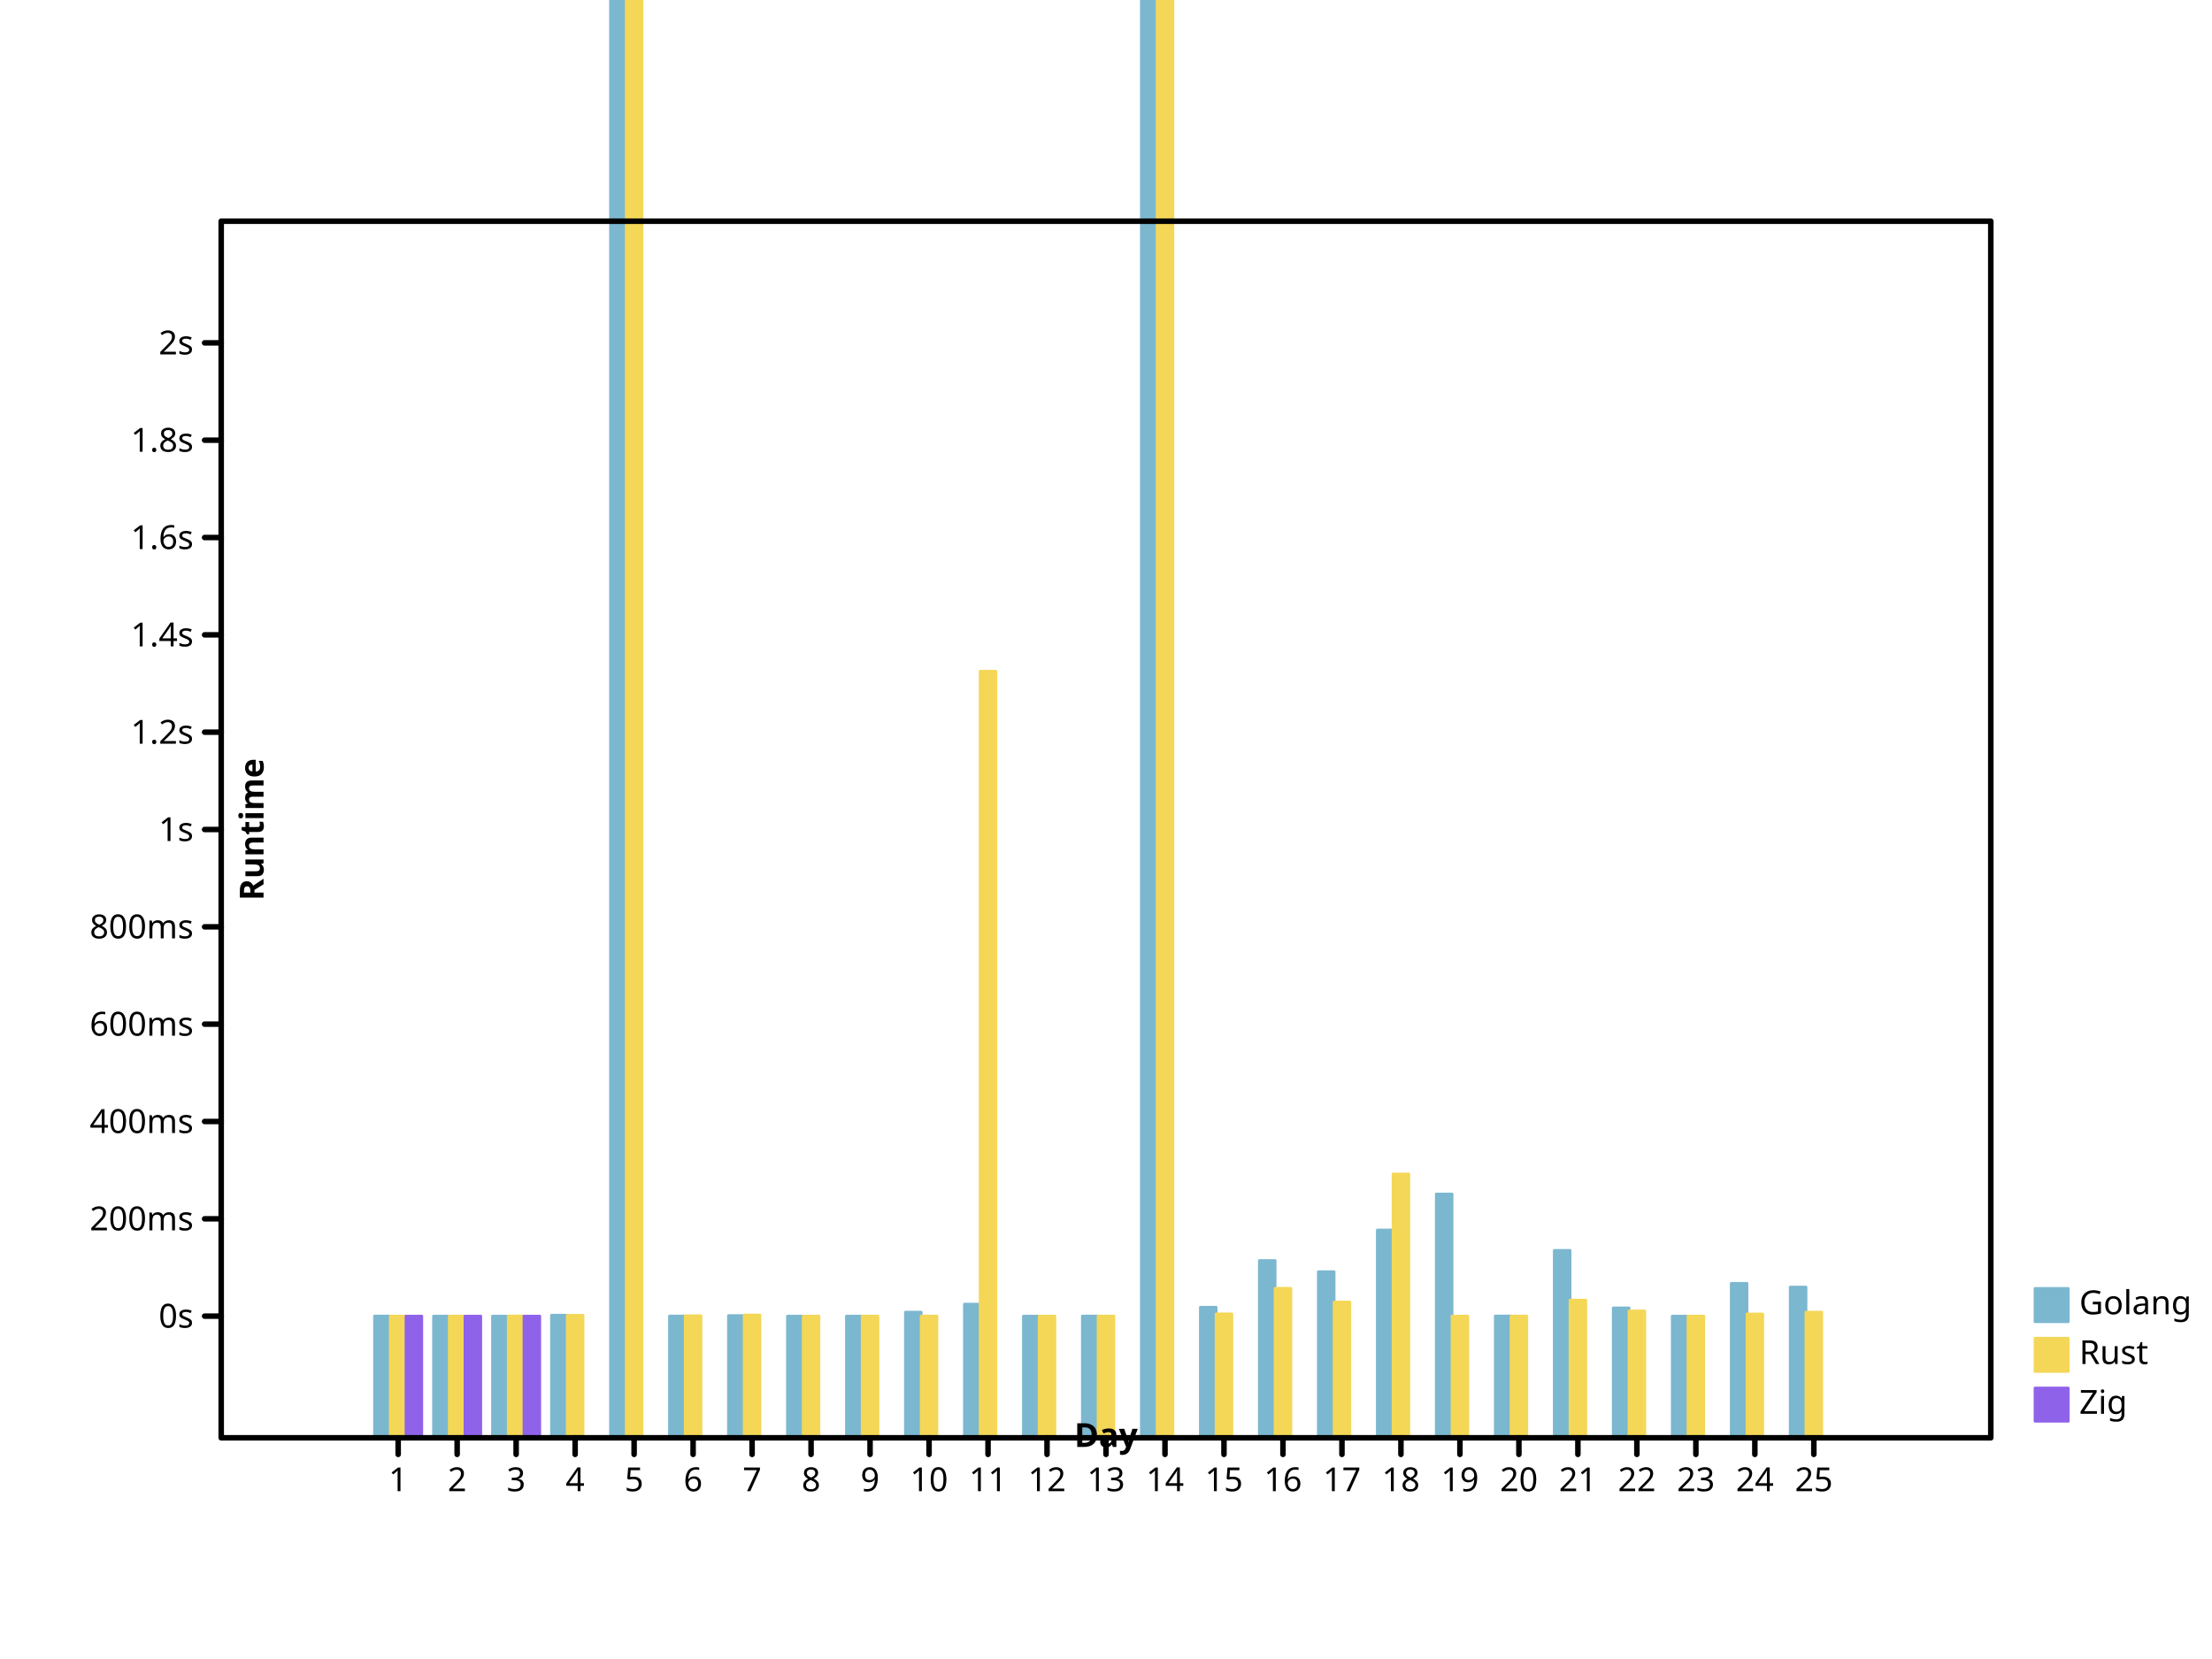
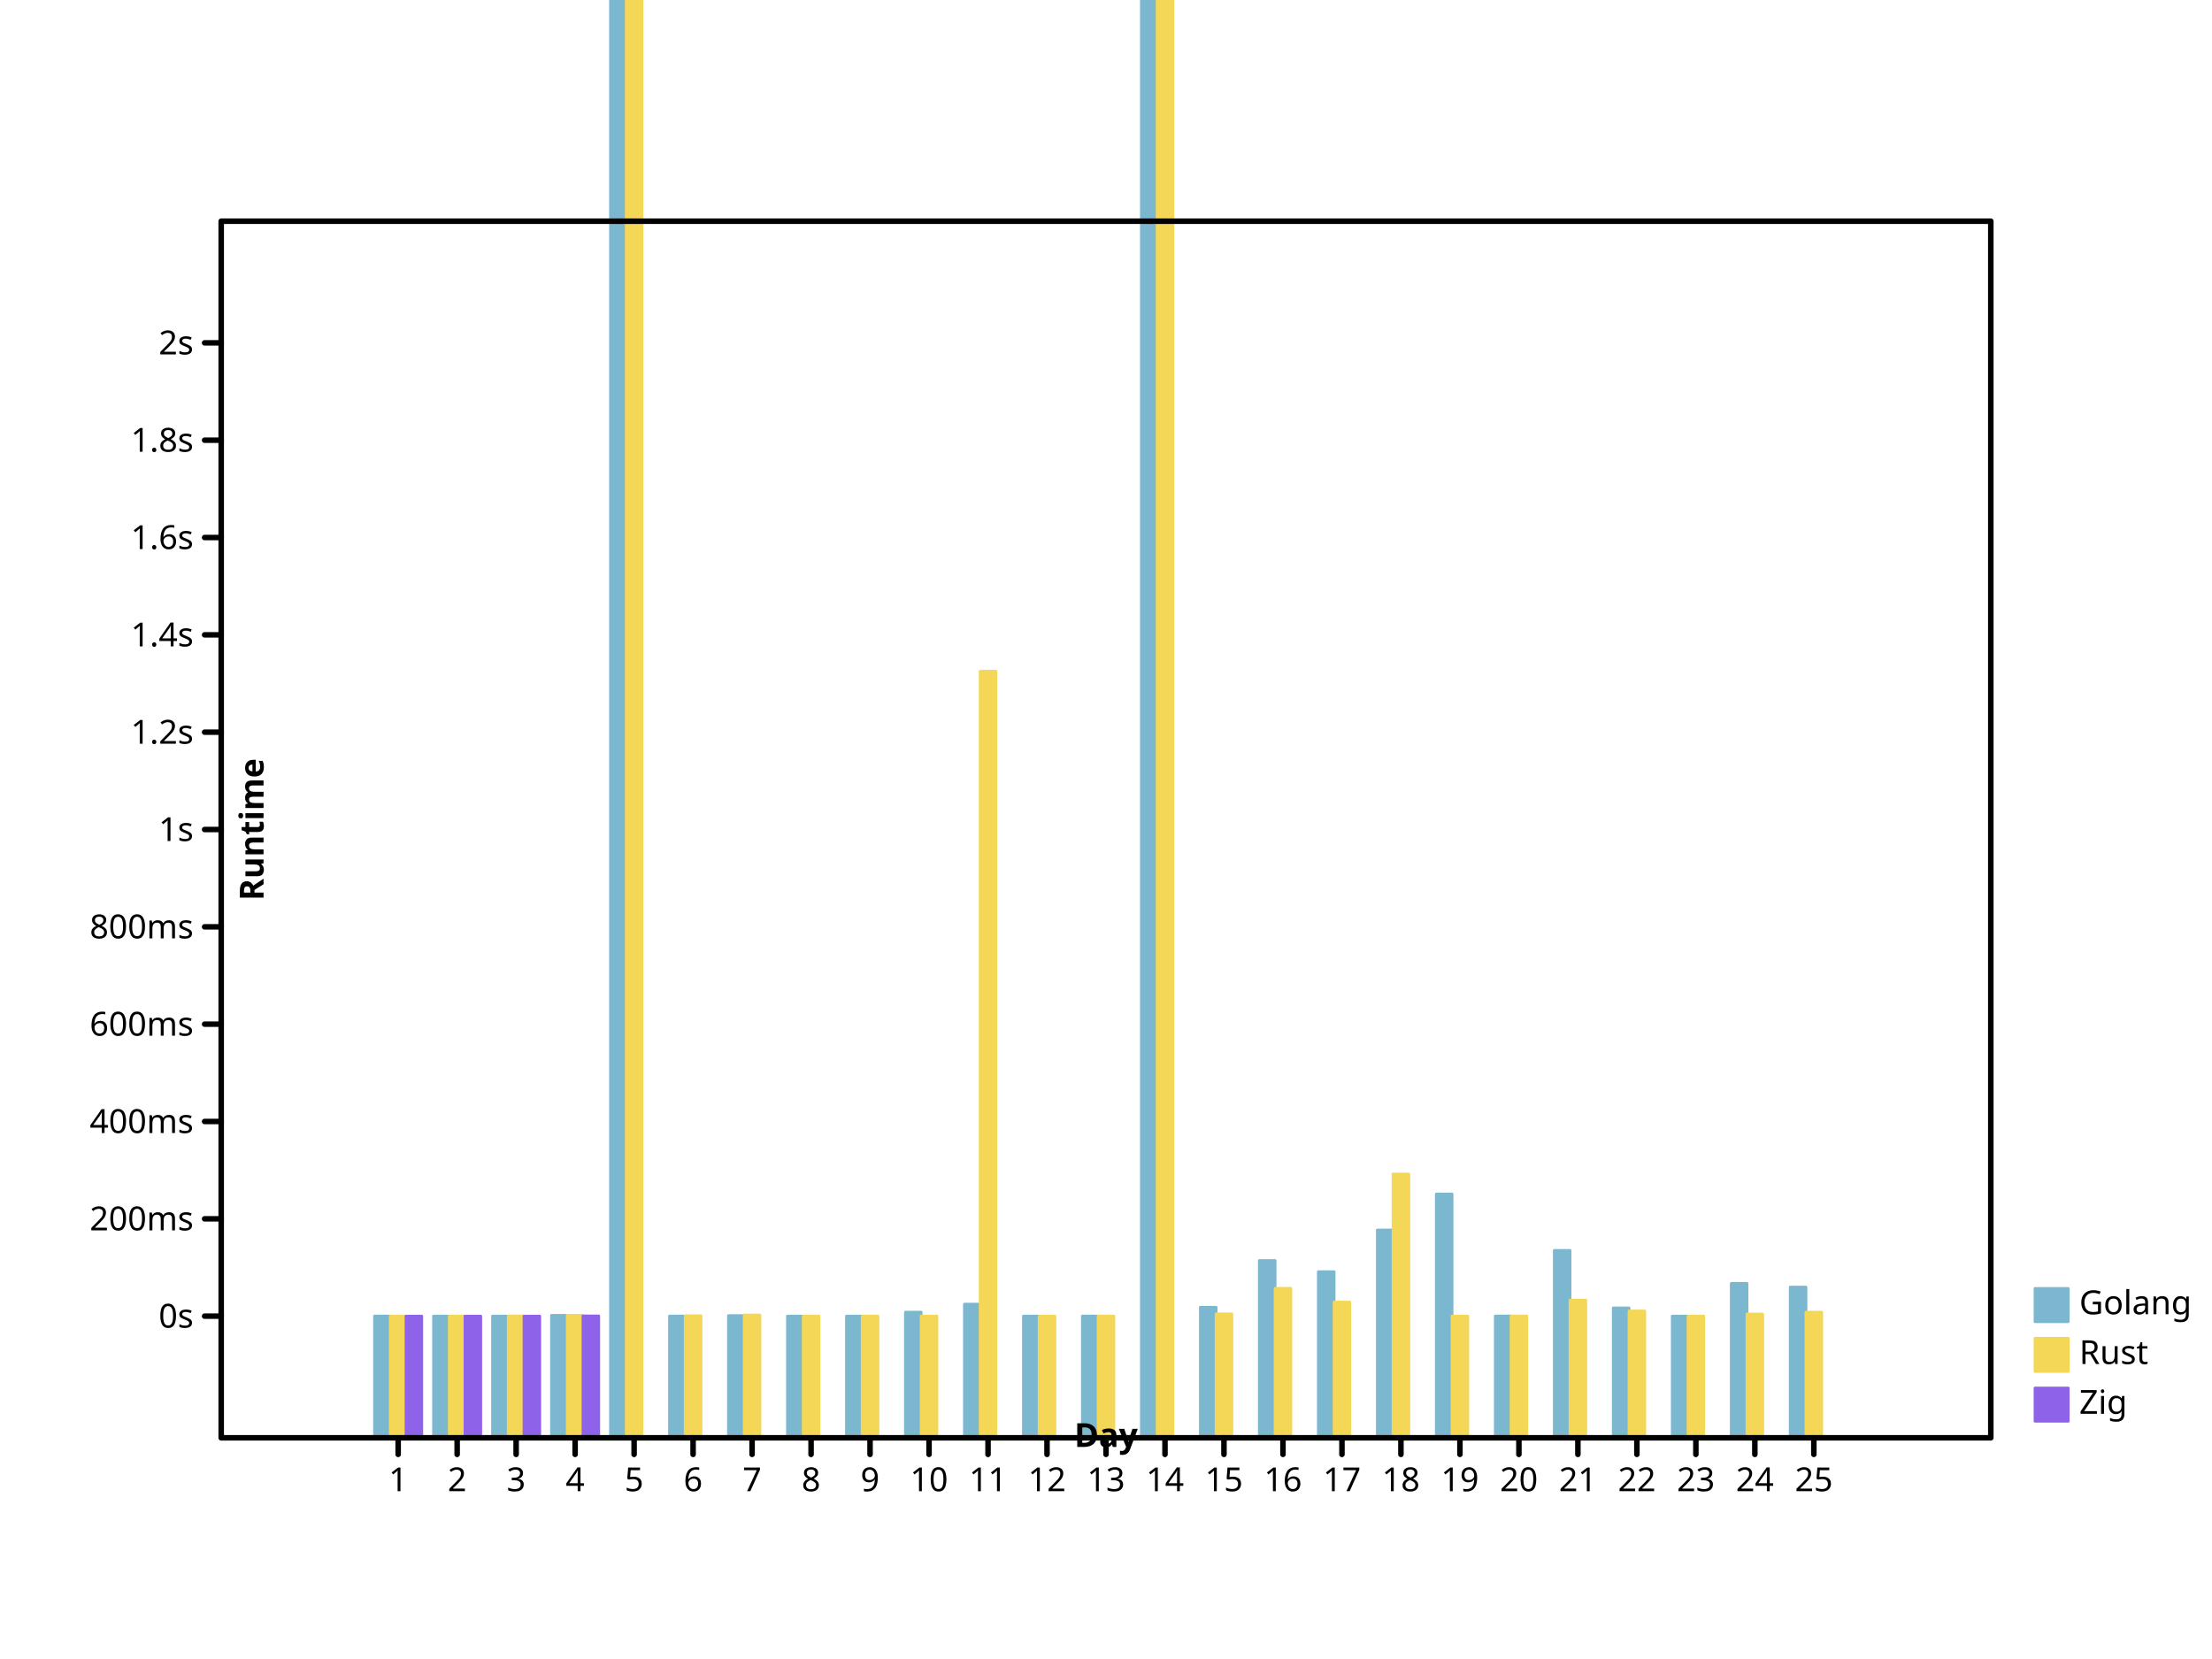
<svg xmlns="http://www.w3.org/2000/svg" preserveAspectRatio="xMidYMid meet" width="800" height="600" viewbox="0 0 800 600">
  <defs>
-     <marker refY="5" markerUnits="userSpaceOnUse" markerWidth="2%" markerHeight="2%" id="circle" viewBox="0 0 10 10 " refX="5">
-       <circle stroke="black" cx="5" cy="5" r="3" fill="none" />
+     <marker markerUnits="userSpaceOnUse" markerWidth="2%" markerHeight="2%" id="circle" viewBox="0 0 10 10 " refX="5" refY="5">
+       <circle r="3" fill="none" stroke="black" cx="5" cy="5" />
    </marker>
-     <marker viewBox="0 0 10 10 " refX="5" refY="5" markerUnits="userSpaceOnUse" markerWidth="2%" markerHeight="2%" id="filled-circle">
+     <marker id="filled-circle" viewBox="0 0 10 10 " refX="5" refY="5" markerUnits="userSpaceOnUse" markerWidth="2%" markerHeight="2%">
      <circle cx="5" cy="5" r="3" fill="black" stroke="none" />
    </marker>
    <marker markerWidth="2%" markerHeight="2%" id="square" viewBox="0 0 10 10 " refX="5" refY="5" markerUnits="userSpaceOnUse">
-       <rect height="6" fill="none" stroke="black" x="2" y="2" width="6" />
+       <rect x="2" y="2" width="6" height="6" fill="none" stroke="black" />
    </marker>
-     <marker markerWidth="2%" markerHeight="2%" id="filled-square" viewBox="0 0 10 10 " refX="5" refY="5" markerUnits="userSpaceOnUse">
-       <rect stroke="none" x="2" y="2" width="6" height="6" fill="black" />
+     <marker refX="5" refY="5" markerUnits="userSpaceOnUse" markerWidth="2%" markerHeight="2%" id="filled-square" viewBox="0 0 10 10 ">
+       <rect y="2" width="6" height="6" fill="black" stroke="none" x="2" />
    </marker>
  </defs>
-   <g fill="hsl(198, 47%, 65%)" stroke="hsl(198, 47%, 65%)" stroke-width="1px" stroke-linecap="round" stroke-linejoin="round" transform="translate(80 520 )scale(1 -1 )">
-     <rect vector-effect="non-scaling-stroke" x="5.546667e+01" y="0" width="5.688889e+00" height="4.402957e+01" />
-     <rect vector-effect="non-scaling-stroke" x="7.680000e+01" y="0" width="5.688889e+00" height="4.400140e+01" />
-     <rect x="9.813333e+01" y="0" width="5.688889e+00" height="4.401096e+01" vector-effect="non-scaling-stroke" />
-     <rect vector-effect="non-scaling-stroke" x="1.194667e+02" y="0" width="5.688889e+00" height="4.431275e+01" />
-     <rect y="0" width="5.688889e+00" height="7.133341e+02" vector-effect="non-scaling-stroke" x="1.408000e+02" />
+   <g stroke-linejoin="round" transform="translate(80 520 )scale(1 -1 )" fill="hsl(198, 47%, 65%)" stroke="hsl(198, 47%, 65%)" stroke-width="1px" stroke-linecap="round">
+     <rect y="0" width="5.688889e+00" height="4.402957e+01" vector-effect="non-scaling-stroke" x="5.546667e+01" />
+     <rect width="5.688889e+00" height="4.400140e+01" vector-effect="non-scaling-stroke" x="7.680000e+01" y="0" />
+     <rect vector-effect="non-scaling-stroke" x="9.813333e+01" y="0" width="5.688889e+00" height="4.401096e+01" />
+     <rect y="0" width="5.688889e+00" height="4.428485e+01" vector-effect="non-scaling-stroke" x="1.194667e+02" />
+     <rect vector-effect="non-scaling-stroke" x="1.408000e+02" y="0" width="5.688889e+00" height="7.133341e+02" />
    <rect y="0" width="5.688889e+00" height="4.402000e+01" vector-effect="non-scaling-stroke" x="1.621333e+02" />
-     <rect x="1.834667e+02" y="0" width="5.688889e+00" height="4.418837e+01" vector-effect="non-scaling-stroke" />
-     <rect x="2.048000e+02" y="0" width="5.688889e+00" height="4.400065e+01" vector-effect="non-scaling-stroke" />
+     <rect vector-effect="non-scaling-stroke" x="1.834667e+02" y="0" width="5.688889e+00" height="4.418837e+01" />
+     <rect height="4.400065e+01" vector-effect="non-scaling-stroke" x="2.048000e+02" y="0" width="5.688889e+00" />
    <rect vector-effect="non-scaling-stroke" x="2.261333e+02" y="0" width="5.688889e+00" height="4.400173e+01" />
-     <rect x="2.474667e+02" y="0" width="5.688889e+00" height="4.542853e+01" vector-effect="non-scaling-stroke" />
-     <rect y="0" width="5.688889e+00" height="4.833755e+01" vector-effect="non-scaling-stroke" x="2.688000e+02" />
+     <rect width="5.688889e+00" height="4.542853e+01" vector-effect="non-scaling-stroke" x="2.474667e+02" y="0" />
+     <rect x="2.688000e+02" y="0" width="5.688889e+00" height="4.833755e+01" vector-effect="non-scaling-stroke" />
    <rect y="0" width="5.688889e+00" height="4.400083e+01" vector-effect="non-scaling-stroke" x="2.901333e+02" />
-     <rect y="0" width="5.688889e+00" height="4.402367e+01" vector-effect="non-scaling-stroke" x="3.114667e+02" />
-     <rect vector-effect="non-scaling-stroke" x="3.328000e+02" y="0" width="5.688889e+00" height="1.657137e+03" />
-     <rect x="3.541333e+02" y="0" width="5.688889e+00" height="4.720032e+01" vector-effect="non-scaling-stroke" />
-     <rect width="5.688889e+00" height="6.410765e+01" vector-effect="non-scaling-stroke" x="3.754667e+02" y="0" />
-     <rect width="5.688889e+00" height="6.006799e+01" vector-effect="non-scaling-stroke" x="3.968000e+02" y="0" />
-     <rect y="0" width="5.688889e+00" height="7.514564e+01" vector-effect="non-scaling-stroke" x="4.181333e+02" />
-     <rect vector-effect="non-scaling-stroke" x="4.394667e+02" y="0" width="5.688889e+00" height="8.816171e+01" />
-     <rect width="5.688889e+00" height="4.404857e+01" vector-effect="non-scaling-stroke" x="4.608000e+02" y="0" />
-     <rect height="6.777525e+01" vector-effect="non-scaling-stroke" x="4.821333e+02" y="0" width="5.688889e+00" />
-     <rect vector-effect="non-scaling-stroke" x="5.034667e+02" y="0" width="5.688889e+00" height="4.696701e+01" />
-     <rect x="5.248000e+02" y="0" width="5.688889e+00" height="4.400226e+01" vector-effect="non-scaling-stroke" />
-     <rect x="5.461333e+02" y="0" width="5.688889e+00" height="5.583318e+01" vector-effect="non-scaling-stroke" />
-     <rect height="5.449669e+01" vector-effect="non-scaling-stroke" x="5.674667e+02" y="0" width="5.688889e+00" />
+     <rect x="3.114667e+02" y="0" width="5.688889e+00" height="4.402367e+01" vector-effect="non-scaling-stroke" />
+     <rect width="5.688889e+00" height="1.657137e+03" vector-effect="non-scaling-stroke" x="3.328000e+02" y="0" />
+     <rect height="4.720032e+01" vector-effect="non-scaling-stroke" x="3.541333e+02" y="0" width="5.688889e+00" />
+     <rect vector-effect="non-scaling-stroke" x="3.754667e+02" y="0" width="5.688889e+00" height="6.410765e+01" />
+     <rect y="0" width="5.688889e+00" height="6.006799e+01" vector-effect="non-scaling-stroke" x="3.968000e+02" />
+     <rect width="5.688889e+00" height="7.514564e+01" vector-effect="non-scaling-stroke" x="4.181333e+02" y="0" />
+     <rect height="8.816171e+01" vector-effect="non-scaling-stroke" x="4.394667e+02" y="0" width="5.688889e+00" />
+     <rect height="4.404857e+01" vector-effect="non-scaling-stroke" x="4.608000e+02" y="0" width="5.688889e+00" />
+     <rect y="0" width="5.688889e+00" height="6.777525e+01" vector-effect="non-scaling-stroke" x="4.821333e+02" />
+     <rect y="0" width="5.688889e+00" height="4.696701e+01" vector-effect="non-scaling-stroke" x="5.034667e+02" />
+     <rect vector-effect="non-scaling-stroke" x="5.248000e+02" y="0" width="5.688889e+00" height="4.400226e+01" />
+     <rect width="5.688889e+00" height="5.583318e+01" vector-effect="non-scaling-stroke" x="5.461333e+02" y="0" />
+     <rect x="5.674667e+02" y="0" width="5.688889e+00" height="5.449669e+01" vector-effect="non-scaling-stroke" />
  </g>
  <g fill="hsl(49, 88%, 65%)" stroke="hsl(49, 88%, 65%)" stroke-width="1px" stroke-linecap="round" stroke-linejoin="round" transform="translate(80 520 )scale(1 -1 )">
-     <rect vector-effect="non-scaling-stroke" x="6.115556e+01" y="0" width="5.688889e+00" height="4.400707e+01" />
-     <rect x="8.248889e+01" y="0" width="5.688889e+00" height="4.401265e+01" vector-effect="non-scaling-stroke" />
-     <rect width="5.688889e+00" height="4.403497e+01" vector-effect="non-scaling-stroke" x="1.038222e+02" y="0" />
-     <rect width="5.688889e+00" height="4.429498e+01" vector-effect="non-scaling-stroke" x="1.251556e+02" y="0" />
+     <rect width="5.688889e+00" height="4.400707e+01" vector-effect="non-scaling-stroke" x="6.115556e+01" y="0" />
+     <rect y="0" width="5.688889e+00" height="4.401265e+01" vector-effect="non-scaling-stroke" x="8.248889e+01" />
+     <rect y="0" width="5.688889e+00" height="4.403497e+01" vector-effect="non-scaling-stroke" x="1.038222e+02" />
+     <rect height="4.429498e+01" vector-effect="non-scaling-stroke" x="1.251556e+02" y="0" width="5.688889e+00" />
    <rect x="1.464889e+02" y="0" width="5.688889e+00" height="1.168683e+03" vector-effect="non-scaling-stroke" />
-     <rect vector-effect="non-scaling-stroke" x="1.678222e+02" y="0" width="5.688889e+00" height="4.413021e+01" />
-     <rect vector-effect="non-scaling-stroke" x="1.891556e+02" y="0" width="5.688889e+00" height="4.439883e+01" />
-     <rect height="4.400174e+01" vector-effect="non-scaling-stroke" x="2.104889e+02" y="0" width="5.688889e+00" />
-     <rect y="0" width="5.688889e+00" height="4.402506e+01" vector-effect="non-scaling-stroke" x="2.318222e+02" />
-     <rect width="5.688889e+00" height="4.402301e+01" vector-effect="non-scaling-stroke" x="2.531556e+02" y="0" />
-     <rect y="0" width="5.688889e+00" height="2.772293e+02" vector-effect="non-scaling-stroke" x="2.744889e+02" />
-     <rect height="4.400036e+01" vector-effect="non-scaling-stroke" x="2.958222e+02" y="0" width="5.688889e+00" />
-     <rect height="4.401793e+01" vector-effect="non-scaling-stroke" x="3.171556e+02" y="0" width="5.688889e+00" />
-     <rect vector-effect="non-scaling-stroke" x="3.384889e+02" y="0" width="5.688889e+00" height="1.050237e+03" />
-     <rect x="3.598222e+02" y="0" width="5.688889e+00" height="4.481310e+01" vector-effect="non-scaling-stroke" />
+     <rect width="5.688889e+00" height="4.413021e+01" vector-effect="non-scaling-stroke" x="1.678222e+02" y="0" />
+     <rect height="4.439883e+01" vector-effect="non-scaling-stroke" x="1.891556e+02" y="0" width="5.688889e+00" />
+     <rect width="5.688889e+00" height="4.400174e+01" vector-effect="non-scaling-stroke" x="2.104889e+02" y="0" />
+     <rect height="4.402506e+01" vector-effect="non-scaling-stroke" x="2.318222e+02" y="0" width="5.688889e+00" />
+     <rect vector-effect="non-scaling-stroke" x="2.531556e+02" y="0" width="5.688889e+00" height="4.402301e+01" />
+     <rect x="2.744889e+02" y="0" width="5.688889e+00" height="2.772293e+02" vector-effect="non-scaling-stroke" />
+     <rect x="2.958222e+02" y="0" width="5.688889e+00" height="4.400036e+01" vector-effect="non-scaling-stroke" />
+     <rect y="0" width="5.688889e+00" height="4.401793e+01" vector-effect="non-scaling-stroke" x="3.171556e+02" />
+     <rect width="5.688889e+00" height="1.050237e+03" vector-effect="non-scaling-stroke" x="3.384889e+02" y="0" />
+     <rect y="0" width="5.688889e+00" height="4.481310e+01" vector-effect="non-scaling-stroke" x="3.598222e+02" />
    <rect x="3.811556e+02" y="0" width="5.688889e+00" height="5.404956e+01" vector-effect="non-scaling-stroke" />
-     <rect x="4.024889e+02" y="0" width="5.688889e+00" height="4.907837e+01" vector-effect="non-scaling-stroke" />
-     <rect height="9.539654e+01" vector-effect="non-scaling-stroke" x="4.238222e+02" y="0" width="5.688889e+00" />
-     <rect y="0" width="5.688889e+00" height="4.400001e+01" vector-effect="non-scaling-stroke" x="4.451556e+02" />
-     <rect x="4.664889e+02" y="0" width="5.688889e+00" height="4.401479e+01" vector-effect="non-scaling-stroke" />
-     <rect height="4.977735e+01" vector-effect="non-scaling-stroke" x="4.878222e+02" y="0" width="5.688889e+00" />
-     <rect vector-effect="non-scaling-stroke" x="5.091556e+02" y="0" width="5.688889e+00" height="4.586154e+01" />
-     <rect vector-effect="non-scaling-stroke" x="5.304889e+02" y="0" width="5.688889e+00" height="4.400077e+01" />
-     <rect y="0" width="5.688889e+00" height="4.476924e+01" vector-effect="non-scaling-stroke" x="5.518222e+02" />
-     <rect height="4.544087e+01" vector-effect="non-scaling-stroke" x="5.731556e+02" y="0" width="5.688889e+00" />
+     <rect y="0" width="5.688889e+00" height="4.907837e+01" vector-effect="non-scaling-stroke" x="4.024889e+02" />
+     <rect y="0" width="5.688889e+00" height="9.539654e+01" vector-effect="non-scaling-stroke" x="4.238222e+02" />
+     <rect height="4.400001e+01" vector-effect="non-scaling-stroke" x="4.451556e+02" y="0" width="5.688889e+00" />
+     <rect vector-effect="non-scaling-stroke" x="4.664889e+02" y="0" width="5.688889e+00" height="4.401479e+01" />
+     <rect vector-effect="non-scaling-stroke" x="4.878222e+02" y="0" width="5.688889e+00" height="4.977735e+01" />
+     <rect x="5.091556e+02" y="0" width="5.688889e+00" height="4.586154e+01" vector-effect="non-scaling-stroke" />
+     <rect width="5.688889e+00" height="4.400077e+01" vector-effect="non-scaling-stroke" x="5.304889e+02" y="0" />
+     <rect width="5.688889e+00" height="4.476924e+01" vector-effect="non-scaling-stroke" x="5.518222e+02" y="0" />
+     <rect width="5.688889e+00" height="4.544087e+01" vector-effect="non-scaling-stroke" x="5.731556e+02" y="0" />
  </g>
-   <g fill="hsl(260, 76%, 65%)" stroke="hsl(260, 76%, 65%)" stroke-width="1px" stroke-linecap="round" stroke-linejoin="round" transform="translate(80 520 )scale(1 -1 )">
-     <rect height="4.400408e+01" vector-effect="non-scaling-stroke" x="6.684444e+01" y="0" width="5.688889e+00" />
-     <rect x="8.817778e+01" y="0" width="5.688889e+00" height="4.400168e+01" vector-effect="non-scaling-stroke" />
-     <rect height="4.400320e+01" vector-effect="non-scaling-stroke" x="1.095111e+02" y="0" width="5.688889e+00" />
+   <g stroke-linejoin="round" transform="translate(80 520 )scale(1 -1 )" fill="hsl(260, 76%, 65%)" stroke="hsl(260, 76%, 65%)" stroke-width="1px" stroke-linecap="round">
+     <rect vector-effect="non-scaling-stroke" x="6.684444e+01" y="0" width="5.688889e+00" height="4.400408e+01" />
+     <rect height="4.400168e+01" vector-effect="non-scaling-stroke" x="8.817778e+01" y="0" width="5.688889e+00" />
+     <rect y="0" width="5.688889e+00" height="4.400320e+01" vector-effect="non-scaling-stroke" x="1.095111e+02" />
+     <rect x="1.308444e+02" y="0" width="5.688889e+00" height="4.407313e+01" vector-effect="non-scaling-stroke" />
  </g>
-   <g stroke="hsl(198, 47%, 65%)" stroke-linejoin="round" font-family="sans-serif" stroke-width="1px" font-weight="normal" dominant-baseline="hanging" text-anchor="start" stroke-linecap="round" font-size="12px" font-style="normal" fill="hsl(198, 47%, 65%)">
-     <rect height="12" vector-effect="non-scaling-stroke" x="736" y="466" width="12" />
+   <g stroke-width="1px" dominant-baseline="hanging" font-size="12px" text-anchor="start" font-style="normal" fill="hsl(198, 47%, 65%)" stroke-linejoin="round" font-family="sans-serif" font-weight="normal" stroke="hsl(198, 47%, 65%)" stroke-linecap="round">
+     <rect width="12" height="12" vector-effect="non-scaling-stroke" x="736" y="466" />
    <g fill="black" stroke="black">
-       <text y="466" dominant-baseline="hanging" stroke="none" vector-effect="non-scaling-stroke" x="752">Golang</text>
+       <text dominant-baseline="hanging" stroke="none" vector-effect="non-scaling-stroke" x="752" y="466">Golang</text>
    </g>
-     <g stroke-linejoin="round" font-size="12px" font-style="normal" font-weight="normal" fill="hsl(49, 88%, 65%)" dominant-baseline="hanging" stroke="hsl(49, 88%, 65%)" font-family="sans-serif" text-anchor="start" stroke-width="1px" stroke-linecap="round">
-       <rect y="484" width="12" height="12" vector-effect="non-scaling-stroke" x="736" />
+     <g font-style="normal" font-weight="normal" font-size="12px" dominant-baseline="hanging" text-anchor="start" stroke-width="1px" stroke-linecap="round" stroke-linejoin="round" font-family="sans-serif" fill="hsl(49, 88%, 65%)" stroke="hsl(49, 88%, 65%)">
+       <rect height="12" vector-effect="non-scaling-stroke" x="736" y="484" width="12" />
      <g fill="black" stroke="black">
-         <text stroke="none" vector-effect="non-scaling-stroke" x="752" y="484" dominant-baseline="hanging">Rust</text>
+         <text y="484" dominant-baseline="hanging" stroke="none" vector-effect="non-scaling-stroke" x="752">Rust</text>
      </g>
-       <g text-anchor="start" stroke="hsl(260, 76%, 65%)" dominant-baseline="hanging" stroke-linecap="round" stroke-linejoin="round" font-style="normal" fill="hsl(260, 76%, 65%)" font-weight="normal" stroke-width="1px" font-family="sans-serif" font-size="12px">
-         <rect width="12" height="12" vector-effect="non-scaling-stroke" x="736" y="502" />
+       <g stroke-width="1px" stroke-linejoin="round" font-family="sans-serif" font-weight="normal" font-size="12px" fill="hsl(260, 76%, 65%)" stroke="hsl(260, 76%, 65%)" stroke-linecap="round" font-style="normal" dominant-baseline="hanging" text-anchor="start">
+         <rect height="12" vector-effect="non-scaling-stroke" x="736" y="502" width="12" />
        <g stroke="black" fill="black">
-           <text x="752" y="502" dominant-baseline="hanging" stroke="none" vector-effect="non-scaling-stroke">Zig</text>
-           <g stroke-linejoin="round" font-family="sans-serif" text-anchor="start" font-weight="normal" dominant-baseline="hanging" font-size="12px" font-style="normal" stroke-width="2px" stroke-linecap="round" fill="none">
-             <rect x="80" y="80" width="640" height="440" vector-effect="non-scaling-stroke" />
+           <text dominant-baseline="hanging" stroke="none" vector-effect="non-scaling-stroke" x="752" y="502">Zig</text>
+           <g stroke-linecap="round" font-family="sans-serif" dominant-baseline="hanging" font-size="12px" fill="none" stroke-width="2px" stroke-linejoin="round" font-style="normal" font-weight="normal" text-anchor="start">
+             <rect vector-effect="non-scaling-stroke" x="80" y="80" width="640" height="440" />
          </g>
-           <g stroke-width="2px" font-weight="normal" dominant-baseline="hanging" text-anchor="start" fill="none" stroke="black" stroke-linejoin="round" font-family="sans-serif" font-size="12px" stroke-linecap="round" transform="translate(80 520 )scale(1 -1 )" font-style="normal">
+           <g stroke-linejoin="round" font-family="sans-serif" stroke="black" stroke-width="2px" stroke-linecap="round" font-size="12px" transform="translate(80 520 )scale(1 -1 )" font-style="normal" font-weight="normal" fill="none" dominant-baseline="hanging" text-anchor="start">
            <path vector-effect="non-scaling-stroke" d="M64,0 L64,-6 M8.533333e+01,0 L8.533333e+01,-6 M1.066667e+02,0 L1.066667e+02,-6 M128,0 L128,-6 M1.493333e+02,0 L1.493333e+02,-6 M1.706667e+02,0 L1.706667e+02,-6 M192,0 L192,-6 M2.133333e+02,0 L2.133333e+02,-6 M2.346667e+02,0 L2.346667e+02,-6 M256,0 L256,-6 M2.773333e+02,0 L2.773333e+02,-6 M2.986667e+02,0 L2.986667e+02,-6 M320,0 L320,-6 M3.413333e+02,0 L3.413333e+02,-6 M3.626667e+02,0 L3.626667e+02,-6 M384,0 L384,-6 M4.053333e+02,0 L4.053333e+02,-6 M4.266667e+02,0 L4.266667e+02,-6 M448,0 L448,-6 M4.693333e+02,0 L4.693333e+02,-6 M4.906667e+02,0 L4.906667e+02,-6 M512,0 L512,-6 M5.333333e+02,0 L5.333333e+02,-6 M5.546667e+02,0 L5.546667e+02,-6 M576,0 L576,-6 " />
          </g>
-           <g font-family="sans-serif" font-size="12px" text-anchor="middle" dominant-baseline="hanging" stroke-linecap="round" font-weight="normal" transform="translate(80 520 )scale(1 1 )" stroke-width="2px" stroke="black" stroke-linejoin="round" font-style="normal" fill="black">
-             <text x="64" y="10" dominant-baseline="hanging" stroke="none" vector-effect="non-scaling-stroke">1</text>
-             <text stroke="none" vector-effect="non-scaling-stroke" x="8.533333e+01" y="10" dominant-baseline="hanging">2</text>
-             <text stroke="none" vector-effect="non-scaling-stroke" x="1.066667e+02" y="10" dominant-baseline="hanging">3</text>
-             <text vector-effect="non-scaling-stroke" x="128" y="10" dominant-baseline="hanging" stroke="none">4</text>
+           <g font-family="sans-serif" font-size="12px" text-anchor="middle" transform="translate(80 520 )scale(1 1 )" font-weight="normal" fill="black" stroke-width="2px" stroke-linecap="round" stroke-linejoin="round" dominant-baseline="hanging" font-style="normal" stroke="black">
+             <text y="10" dominant-baseline="hanging" stroke="none" vector-effect="non-scaling-stroke" x="64">1</text>
+             <text y="10" dominant-baseline="hanging" stroke="none" vector-effect="non-scaling-stroke" x="8.533333e+01">2</text>
+             <text vector-effect="non-scaling-stroke" x="1.066667e+02" y="10" dominant-baseline="hanging" stroke="none">3</text>
+             <text dominant-baseline="hanging" stroke="none" vector-effect="non-scaling-stroke" x="128" y="10">4</text>
            <text vector-effect="non-scaling-stroke" x="1.493333e+02" y="10" dominant-baseline="hanging" stroke="none">5</text>
-             <text x="1.706667e+02" y="10" dominant-baseline="hanging" stroke="none" vector-effect="non-scaling-stroke">6</text>
-             <text stroke="none" vector-effect="non-scaling-stroke" x="192" y="10" dominant-baseline="hanging">7</text>
-             <text y="10" dominant-baseline="hanging" stroke="none" vector-effect="non-scaling-stroke" x="2.133333e+02">8</text>
-             <text y="10" dominant-baseline="hanging" stroke="none" vector-effect="non-scaling-stroke" x="2.346667e+02">9</text>
-             <text stroke="none" vector-effect="non-scaling-stroke" x="256" y="10" dominant-baseline="hanging">10</text>
-             <text stroke="none" vector-effect="non-scaling-stroke" x="2.773333e+02" y="10" dominant-baseline="hanging">11</text>
-             <text x="2.986667e+02" y="10" dominant-baseline="hanging" stroke="none" vector-effect="non-scaling-stroke">12</text>
-             <text vector-effect="non-scaling-stroke" x="320" y="10" dominant-baseline="hanging" stroke="none">13</text>
-             <text vector-effect="non-scaling-stroke" x="3.413333e+02" y="10" dominant-baseline="hanging" stroke="none">14</text>
-             <text y="10" dominant-baseline="hanging" stroke="none" vector-effect="non-scaling-stroke" x="3.626667e+02">15</text>
-             <text y="10" dominant-baseline="hanging" stroke="none" vector-effect="non-scaling-stroke" x="384">16</text>
-             <text x="4.053333e+02" y="10" dominant-baseline="hanging" stroke="none" vector-effect="non-scaling-stroke">17</text>
-             <text y="10" dominant-baseline="hanging" stroke="none" vector-effect="non-scaling-stroke" x="4.266667e+02">18</text>
-             <text vector-effect="non-scaling-stroke" x="448" y="10" dominant-baseline="hanging" stroke="none">19</text>
+             <text stroke="none" vector-effect="non-scaling-stroke" x="1.706667e+02" y="10" dominant-baseline="hanging">6</text>
+             <text y="10" dominant-baseline="hanging" stroke="none" vector-effect="non-scaling-stroke" x="192">7</text>
+             <text stroke="none" vector-effect="non-scaling-stroke" x="2.133333e+02" y="10" dominant-baseline="hanging">8</text>
+             <text dominant-baseline="hanging" stroke="none" vector-effect="non-scaling-stroke" x="2.346667e+02" y="10">9</text>
+             <text y="10" dominant-baseline="hanging" stroke="none" vector-effect="non-scaling-stroke" x="256">10</text>
+             <text y="10" dominant-baseline="hanging" stroke="none" vector-effect="non-scaling-stroke" x="2.773333e+02">11</text>
+             <text stroke="none" vector-effect="non-scaling-stroke" x="2.986667e+02" y="10" dominant-baseline="hanging">12</text>
+             <text y="10" dominant-baseline="hanging" stroke="none" vector-effect="non-scaling-stroke" x="320">13</text>
+             <text stroke="none" vector-effect="non-scaling-stroke" x="3.413333e+02" y="10" dominant-baseline="hanging">14</text>
+             <text stroke="none" vector-effect="non-scaling-stroke" x="3.626667e+02" y="10" dominant-baseline="hanging">15</text>
+             <text vector-effect="non-scaling-stroke" x="384" y="10" dominant-baseline="hanging" stroke="none">16</text>
+             <text stroke="none" vector-effect="non-scaling-stroke" x="4.053333e+02" y="10" dominant-baseline="hanging">17</text>
+             <text stroke="none" vector-effect="non-scaling-stroke" x="4.266667e+02" y="10" dominant-baseline="hanging">18</text>
+             <text stroke="none" vector-effect="non-scaling-stroke" x="448" y="10" dominant-baseline="hanging">19</text>
            <text stroke="none" vector-effect="non-scaling-stroke" x="4.693333e+02" y="10" dominant-baseline="hanging">20</text>
-             <text stroke="none" vector-effect="non-scaling-stroke" x="4.906667e+02" y="10" dominant-baseline="hanging">21</text>
-             <text vector-effect="non-scaling-stroke" x="512" y="10" dominant-baseline="hanging" stroke="none">22</text>
-             <text dominant-baseline="hanging" stroke="none" vector-effect="non-scaling-stroke" x="5.333333e+02" y="10">23</text>
-             <text stroke="none" vector-effect="non-scaling-stroke" x="5.546667e+02" y="10" dominant-baseline="hanging">24</text>
-             <text stroke="none" vector-effect="non-scaling-stroke" x="576" y="10" dominant-baseline="hanging">25</text>
+             <text y="10" dominant-baseline="hanging" stroke="none" vector-effect="non-scaling-stroke" x="4.906667e+02">21</text>
+             <text y="10" dominant-baseline="hanging" stroke="none" vector-effect="non-scaling-stroke" x="512">22</text>
+             <text stroke="none" vector-effect="non-scaling-stroke" x="5.333333e+02" y="10" dominant-baseline="hanging">23</text>
+             <text y="10" dominant-baseline="hanging" stroke="none" vector-effect="non-scaling-stroke" x="5.546667e+02">24</text>
+             <text y="10" dominant-baseline="hanging" stroke="none" vector-effect="non-scaling-stroke" x="576">25</text>
          </g>
-           <g fill="black" font-style="normal" text-anchor="middle" dominant-baseline="baseline" font-weight="bold" transform="translate(80 520 )scale(1 1 )rotate(0 0 0 )" stroke="black" stroke-linejoin="round" font-family="sans-serif" font-size="12px" stroke-width="2px" stroke-linecap="round">
-             <text stroke="none" vector-effect="non-scaling-stroke" x="320" y="-6" dominant-baseline="baseline">Day</text>
+           <g font-style="normal" stroke="black" stroke-width="2px" stroke-linecap="round" stroke-linejoin="round" font-family="sans-serif" font-weight="bold" dominant-baseline="baseline" fill="black" text-anchor="middle" transform="translate(80 520 )scale(1 1 )rotate(0 0 0 )" font-size="12px">
+             <text vector-effect="non-scaling-stroke" x="320" y="-6" dominant-baseline="baseline" stroke="none">Day</text>
          </g>
-           <g stroke-linecap="round" dominant-baseline="baseline" font-style="normal" fill="black" stroke="black" stroke-linejoin="round" font-family="sans-serif" stroke-width="2px" font-weight="bold" transform="translate(80 520 )scale(1 -1 )" text-anchor="middle" font-size="12px">
+           <g font-family="sans-serif" font-style="normal" font-weight="bold" text-anchor="middle" transform="translate(80 520 )scale(1 -1 )" stroke-linecap="round" stroke-linejoin="round" fill="black" stroke="black" stroke-width="2px" dominant-baseline="baseline" font-size="12px">
            <path vector-effect="non-scaling-stroke" d="M0,44 L-6,44 M0,7.920000e+01 L-6,7.920000e+01 M0,1.144000e+02 L-6,1.144000e+02 M0,1.496000e+02 L-6,1.496000e+02 M0,1.848000e+02 L-6,1.848000e+02 M0,220 L-6,220 M0,2.552000e+02 L-6,2.552000e+02 M0,2.904000e+02 L-6,2.904000e+02 M0,3.256000e+02 L-6,3.256000e+02 M0,3.608000e+02 L-6,3.608000e+02 M0,396 L-6,396 " />
          </g>
-           <g fill="black" stroke="black" font-family="sans-serif" stroke-width="2px" dominant-baseline="middle" transform="translate(80 520 )scale(1 1 )" stroke-linejoin="round" font-size="12px" font-style="normal" text-anchor="end" stroke-linecap="round" font-weight="normal">
+           <g fill="black" stroke-linecap="round" transform="translate(80 520 )scale(1 1 )" font-weight="normal" stroke="black" stroke-width="2px" stroke-linejoin="round" font-family="sans-serif" dominant-baseline="middle" font-size="12px" text-anchor="end" font-style="normal">
            <text y="-44" dominant-baseline="middle" stroke="none" vector-effect="non-scaling-stroke" x="-10">0s</text>
-             <text x="-10" y="-7.920000e+01" dominant-baseline="middle" stroke="none" vector-effect="non-scaling-stroke">200ms</text>
-             <text stroke="none" vector-effect="non-scaling-stroke" x="-10" y="-1.144000e+02" dominant-baseline="middle">400ms</text>
-             <text x="-10" y="-1.496000e+02" dominant-baseline="middle" stroke="none" vector-effect="non-scaling-stroke">600ms</text>
-             <text dominant-baseline="middle" stroke="none" vector-effect="non-scaling-stroke" x="-10" y="-1.848000e+02">800ms</text>
-             <text x="-10" y="-220" dominant-baseline="middle" stroke="none" vector-effect="non-scaling-stroke">1s</text>
+             <text y="-7.920000e+01" dominant-baseline="middle" stroke="none" vector-effect="non-scaling-stroke" x="-10">200ms</text>
+             <text y="-1.144000e+02" dominant-baseline="middle" stroke="none" vector-effect="non-scaling-stroke" x="-10">400ms</text>
+             <text y="-1.496000e+02" dominant-baseline="middle" stroke="none" vector-effect="non-scaling-stroke" x="-10">600ms</text>
+             <text stroke="none" vector-effect="non-scaling-stroke" x="-10" y="-1.848000e+02" dominant-baseline="middle">800ms</text>
+             <text vector-effect="non-scaling-stroke" x="-10" y="-220" dominant-baseline="middle" stroke="none">1s</text>
            <text stroke="none" vector-effect="non-scaling-stroke" x="-10" y="-2.552000e+02" dominant-baseline="middle">1.2s</text>
-             <text x="-10" y="-2.904000e+02" dominant-baseline="middle" stroke="none" vector-effect="non-scaling-stroke">1.4s</text>
-             <text stroke="none" vector-effect="non-scaling-stroke" x="-10" y="-3.256000e+02" dominant-baseline="middle">1.6s</text>
-             <text dominant-baseline="middle" stroke="none" vector-effect="non-scaling-stroke" x="-10" y="-3.608000e+02">1.8s</text>
-             <text stroke="none" vector-effect="non-scaling-stroke" x="-10" y="-396" dominant-baseline="middle">2s</text>
+             <text dominant-baseline="middle" stroke="none" vector-effect="non-scaling-stroke" x="-10" y="-2.904000e+02">1.4s</text>
+             <text x="-10" y="-3.256000e+02" dominant-baseline="middle" stroke="none" vector-effect="non-scaling-stroke">1.6s</text>
+             <text x="-10" y="-3.608000e+02" dominant-baseline="middle" stroke="none" vector-effect="non-scaling-stroke">1.8s</text>
+             <text dominant-baseline="middle" stroke="none" vector-effect="non-scaling-stroke" x="-10" y="-396">2s</text>
          </g>
-           <g stroke="black" stroke-linejoin="round" text-anchor="middle" stroke-width="2px" stroke-linecap="round" dominant-baseline="hanging" transform="translate(80 520 )scale(1 1 )rotate(-90 0 0 )" fill="black" font-family="sans-serif" font-size="12px" font-style="normal" font-weight="bold">
+           <g stroke-width="2px" dominant-baseline="hanging" font-size="12px" text-anchor="middle" font-weight="bold" font-family="sans-serif" font-style="normal" fill="black" stroke="black" transform="translate(80 520 )scale(1 1 )rotate(-90 0 0 )" stroke-linecap="round" stroke-linejoin="round">
            <text stroke="none" vector-effect="non-scaling-stroke" x="220" y="6" dominant-baseline="hanging">Runtime</text>
          </g>
        </g>
      </g>
    </g>
  </g>
</svg>
